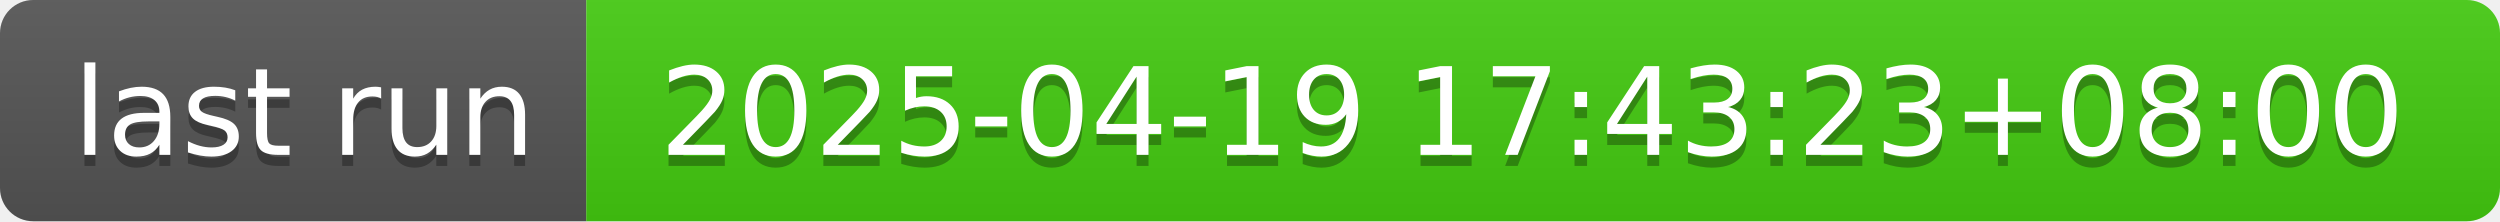
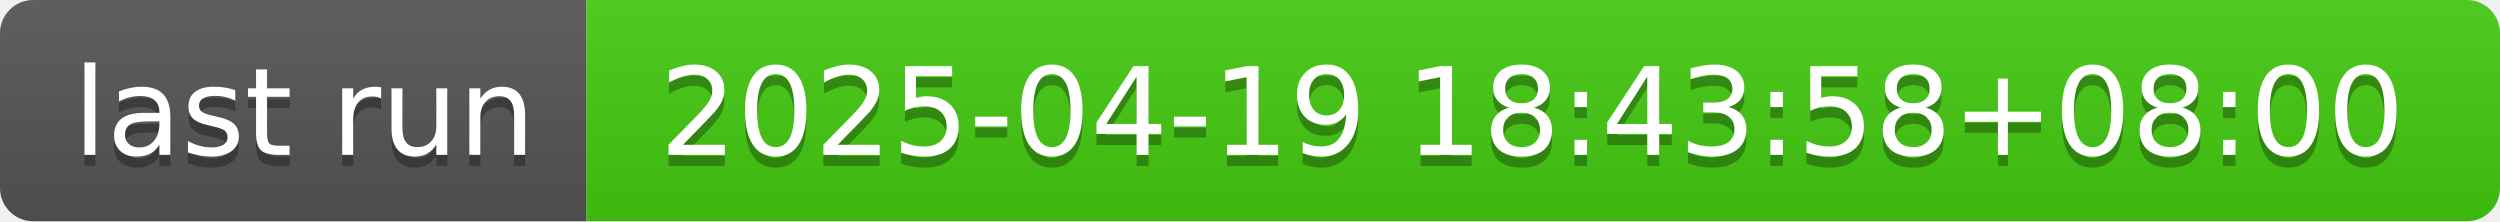
- <svg xmlns="http://www.w3.org/2000/svg" width="226" height="20" role="img" aria-label="last run: 2025-04-19 17:43:23+08:00">
+ <svg xmlns="http://www.w3.org/2000/svg" width="226" height="20" role="img" aria-label="last run: 2025-04-19 18:43:58+08:00">
  <linearGradient id="s" x2="0" y2="100%">
    <stop offset="0" stop-color="#bbb" stop-opacity=".1" />
    <stop offset="1" stop-opacity=".1" />
  </linearGradient>
  <clipPath id="r">
    <rect width="226" height="20" rx="3" fill="#fff" />
  </clipPath>
  <g clip-path="url(#r)">
    <rect width="53" height="20" fill="#555" />
    <rect x="53" width="173" height="20" fill="#4c1" />
    <rect width="226" height="20" fill="url(#s)" />
  </g>
  <g fill="#fff" text-anchor="middle" font-family="Verdana,Geneva,DejaVu Sans,sans-serif" text-rendering="geometricPrecision" font-size="110">
    <text aria-hidden="true" x="275" y="150" fill="#010101" fill-opacity=".3" transform="scale(.1)" textLength="430">last run</text>
    <text x="275" y="140" transform="scale(.1)" fill="#fff" textLength="430">last run</text>
-     <text aria-hidden="true" x="1385" y="150" fill="#010101" fill-opacity=".3" transform="scale(.1)" textLength="1630">2025-04-19 17:43:23+08:00</text>
-     <text x="1385" y="140" transform="scale(.1)" fill="#fff" textLength="1630">2025-04-19 17:43:23+08:00</text>
+     <text aria-hidden="true" x="1385" y="150" fill="#010101" fill-opacity=".3" transform="scale(.1)" textLength="1630">2025-04-19 18:43:58+08:00</text>
+     <text x="1385" y="140" transform="scale(.1)" fill="#fff" textLength="1630">2025-04-19 18:43:58+08:00</text>
  </g>
</svg>
